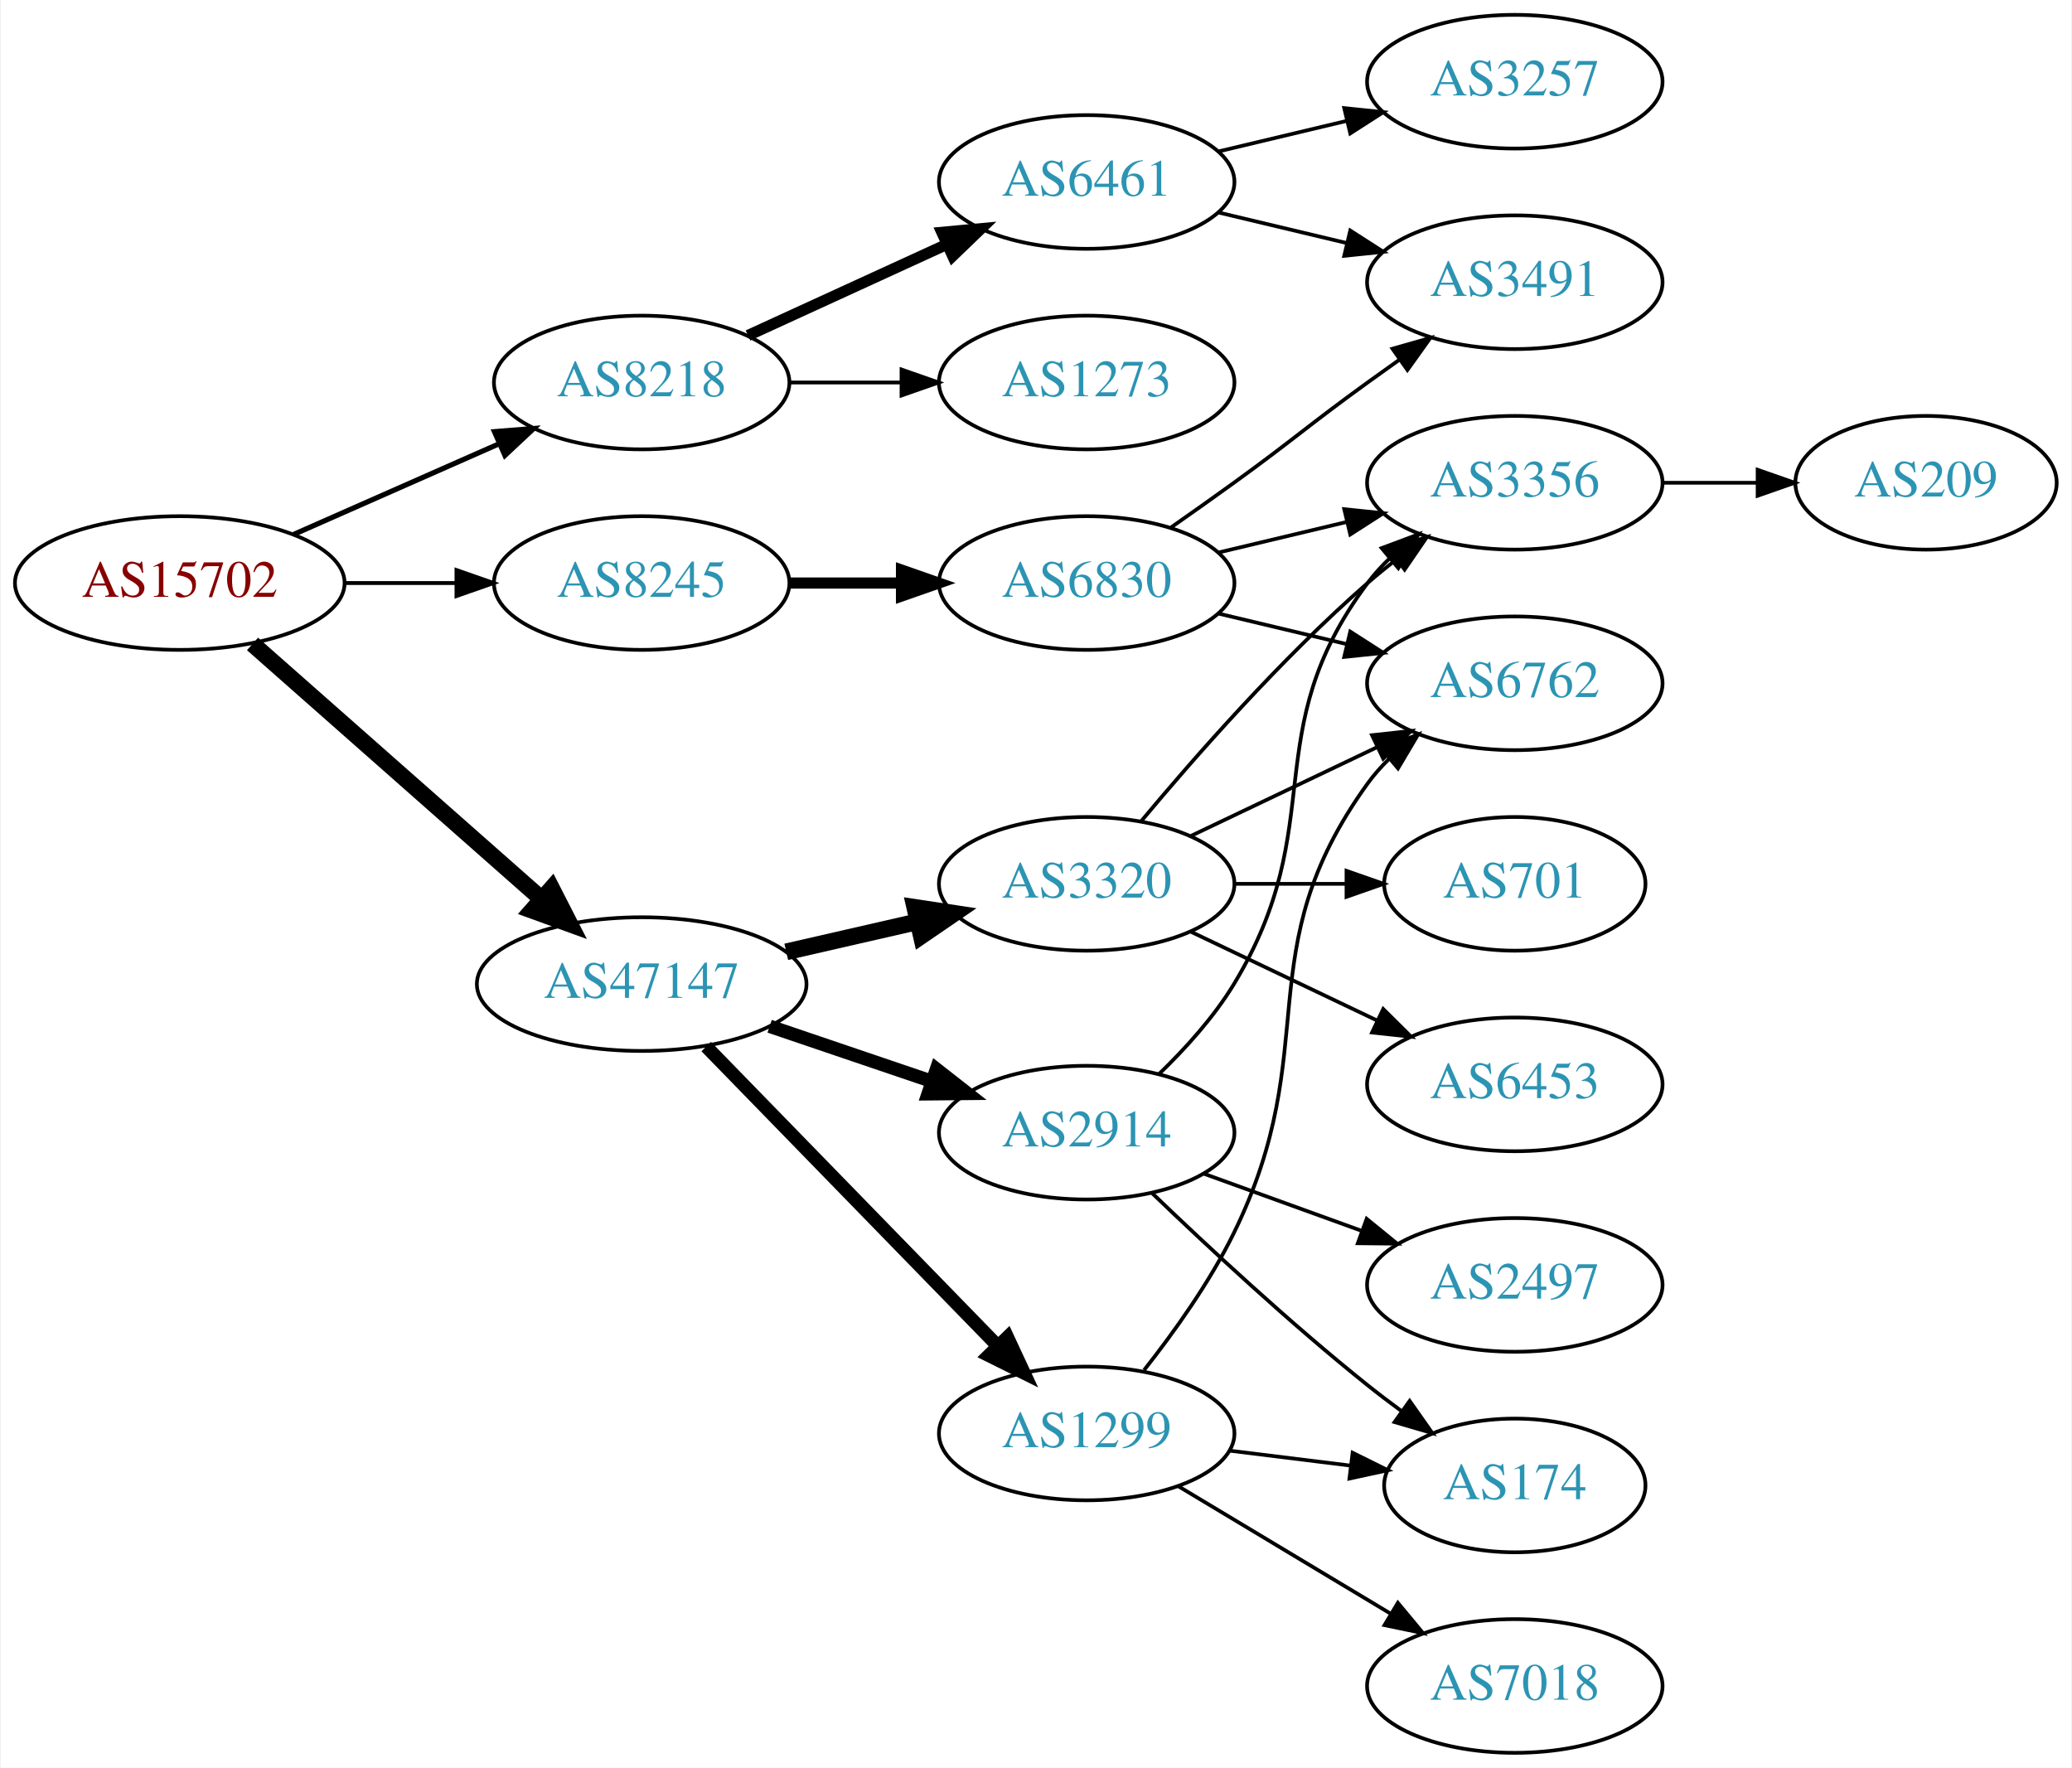
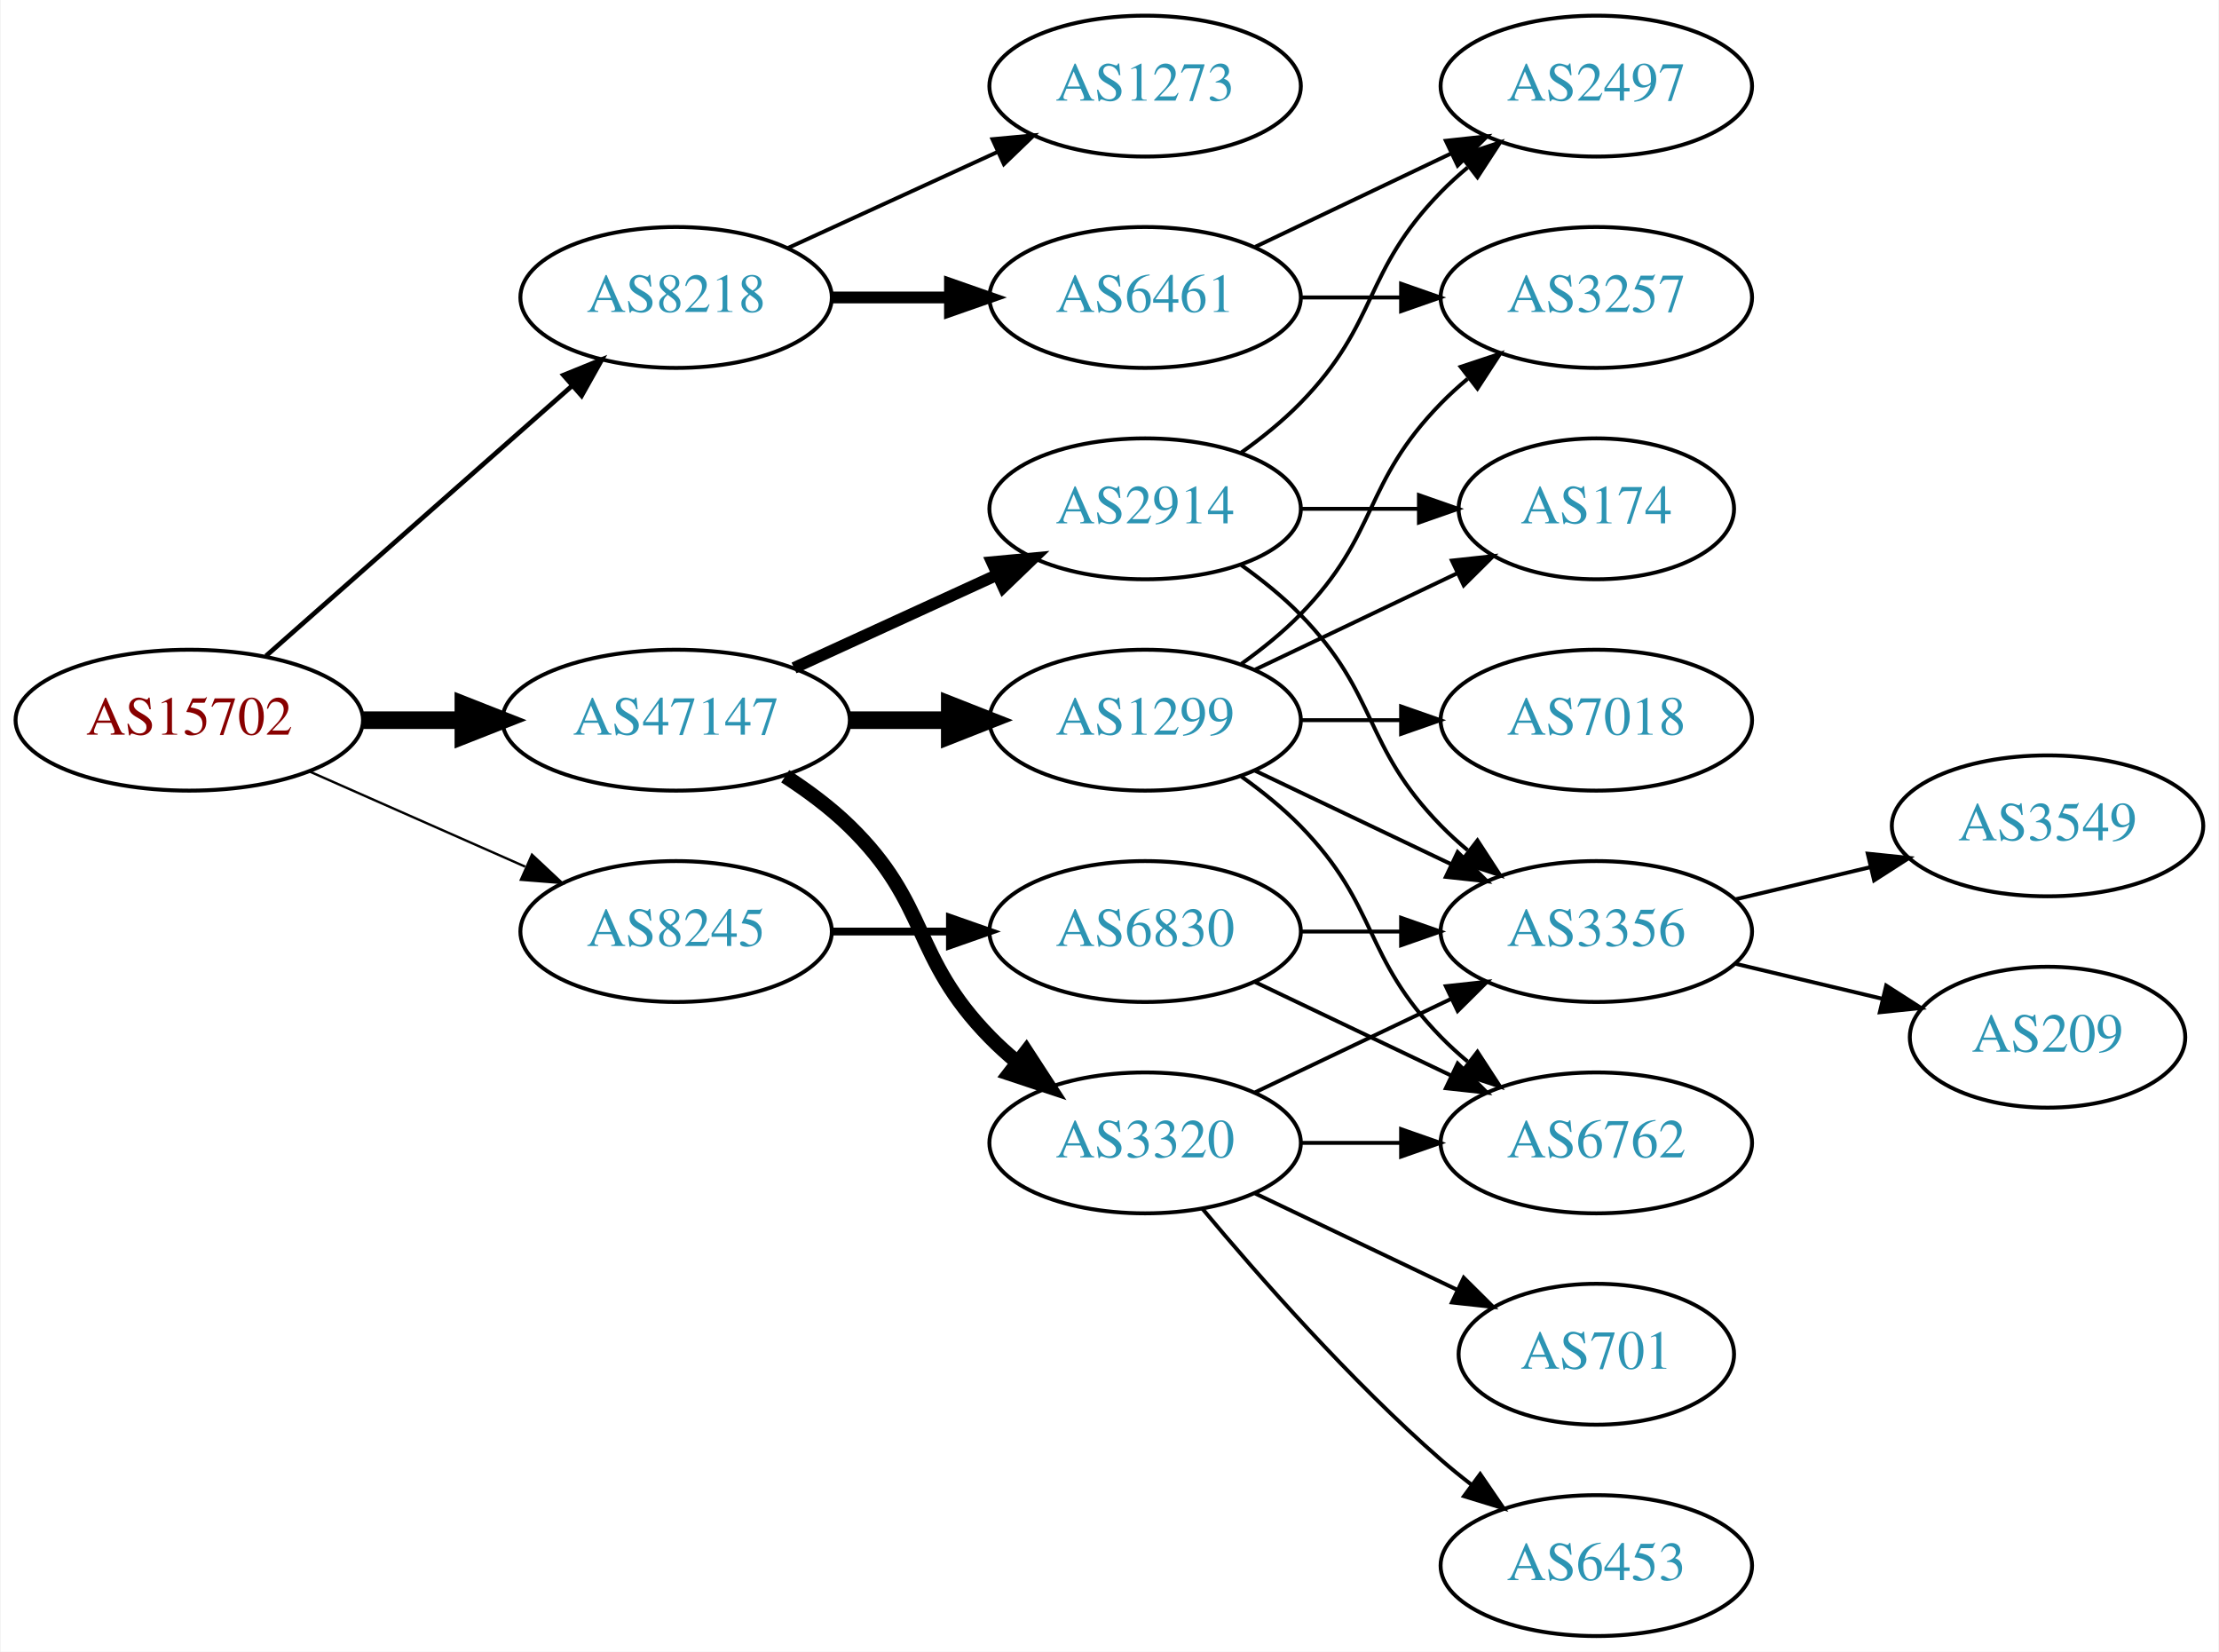
- <svg xmlns="http://www.w3.org/2000/svg" xmlns:xlink="http://www.w3.org/1999/xlink" width="558pt" height="476pt" viewBox="0.00 0.00 557.56 476.00">
-   <g id="graph0" class="graph" transform="scale(1 1) rotate(0) translate(4 472)">
-     <polygon fill="white" stroke="none" points="-4,4 -4,-472 553.564,-472 553.564,4 -4,4" />
+ <svg xmlns="http://www.w3.org/2000/svg" xmlns:xlink="http://www.w3.org/1999/xlink" width="567pt" height="422pt" viewBox="0.00 0.00 566.66 422.00">
+   <g id="graph0" class="graph" transform="scale(1 1) rotate(0) translate(4 418)">
+     <polygon fill="white" stroke="none" points="-4,4 -4,-418 562.663,-418 562.663,4 -4,4" />
    <g id="node1" class="node">
      <g id="a_node1">
        <a xlink:href="/asn/15702" xlink:title="AS15702 ~ Onstage Online GmbH [AT]">
-           <ellipse fill="#ffffff" stroke="black" cx="44.196" cy="-315" rx="44.393" ry="18" />
-           <text text-anchor="middle" x="44.196" y="-311.3" font-family="Times,serif" font-size="14.00" fill="#880000">AS15702</text>
+           <ellipse fill="#ffffff" stroke="black" cx="44.196" cy="-234" rx="44.393" ry="18" />
+           <text text-anchor="middle" x="44.196" y="-230.3" font-family="Times,serif" font-size="14.00" fill="#880000">AS15702</text>
        </a>
      </g>
    </g>
    <g id="node2" class="node">
      <g id="a_node2">
        <a xlink:href="/asn/8218" xlink:title="AS8218 ~ legacy Neotelecoms [FR]">
-           <ellipse fill="#ffffff" stroke="black" cx="168.588" cy="-369" rx="39.794" ry="18" />
-           <text text-anchor="middle" x="168.588" y="-365.3" font-family="Times,serif" font-size="14.00" fill="#2c94b3">AS8218</text>
+           <ellipse fill="#ffffff" stroke="black" cx="168.588" cy="-342" rx="39.794" ry="18" />
+           <text text-anchor="middle" x="168.588" y="-338.3" font-family="Times,serif" font-size="14.00" fill="#2c94b3">AS8218</text>
        </a>
      </g>
    </g>
    <g id="edge1" class="edge">
-       <path fill="none" stroke="black" stroke-width="1.385" d="M74.824,-328.072C91.418,-335.393 112.278,-344.597 130.011,-352.421" />
-       <polygon fill="black" stroke="black" stroke-width="1.385" points="128.933,-355.77 139.495,-356.605 131.758,-349.366 128.933,-355.77" />
+       <path fill="none" stroke="black" stroke-width="1.2" d="M63.785,-250.403C84.602,-268.772 118.478,-298.665 141.838,-319.278" />
+       <polygon fill="black" stroke="black" stroke-width="1.2" points="139.809,-322.156 149.623,-326.148 144.441,-316.907 139.809,-322.156" />
    </g>
    <g id="node3" class="node">
      <g id="a_node3">
        <a xlink:href="/asn/8245" xlink:title="AS8245 ~ Video-Broadcast GmbH [AT]">
-           <ellipse fill="#ffffff" stroke="black" cx="168.588" cy="-315" rx="39.794" ry="18" />
-           <text text-anchor="middle" x="168.588" y="-311.3" font-family="Times,serif" font-size="14.00" fill="#2c94b3">AS8245</text>
+           <ellipse fill="#ffffff" stroke="black" cx="168.588" cy="-180" rx="39.794" ry="18" />
+           <text text-anchor="middle" x="168.588" y="-176.3" font-family="Times,serif" font-size="14.00" fill="#2c94b3">AS8245</text>
        </a>
      </g>
    </g>
    <g id="edge2" class="edge">
-       <path fill="none" stroke="black" stroke-width="1.038" d="M88.692,-315C98.381,-315 108.717,-315 118.61,-315" />
-       <polygon fill="black" stroke="black" stroke-width="1.038" points="118.713,-318.5 128.713,-315 118.713,-311.5 118.713,-318.5" />
+       <path fill="none" stroke="black" stroke-width="0.6" d="M74.824,-220.928C91.418,-213.607 112.278,-204.403 130.011,-196.579" />
+       <polygon fill="black" stroke="black" stroke-width="0.6" points="131.758,-199.634 139.495,-192.395 128.933,-193.23 131.758,-199.634" />
    </g>
    <g id="node4" class="node">
      <g id="a_node4">
        <a xlink:href="/asn/47147" xlink:title="AS47147 ~ ANEXIA Internetdienstleistungs GmbH [AT]">
-           <ellipse fill="#ffffff" stroke="black" cx="168.588" cy="-207" rx="44.393" ry="18" />
-           <text text-anchor="middle" x="168.588" y="-203.3" font-family="Times,serif" font-size="14.00" fill="#2c94b3">AS47147</text>
+           <ellipse fill="#ffffff" stroke="black" cx="168.588" cy="-234" rx="44.393" ry="18" />
+           <text text-anchor="middle" x="168.588" y="-230.3" font-family="Times,serif" font-size="14.00" fill="#2c94b3">AS47147</text>
        </a>
      </g>
    </g>
    <g id="edge3" class="edge">
-       <path fill="none" stroke="black" stroke-width="4.5" d="M63.785,-298.597C84.482,-280.333 118.089,-250.678 141.434,-230.079" />
-       <polygon fill="black" stroke="black" stroke-width="4.5" points="144.333,-232.772 149.226,-223.203 139.122,-226.867 144.333,-232.772" />
+       <path fill="none" stroke="black" stroke-width="4.5" d="M88.692,-234C96.898,-234 105.569,-234 114.041,-234" />
+       <polygon fill="black" stroke="black" stroke-width="4.5" points="114.233,-237.938 124.233,-234 114.233,-230.063 114.233,-237.938" />
    </g>
    <g id="node5" class="node">
      <g id="a_node5">
-         <a xlink:href="/asn/6461" xlink:title="AS6461 ~ Zayo Bandwidth [US]">
-           <ellipse fill="#ffffff" stroke="black" cx="288.431" cy="-423" rx="39.794" ry="18" />
-           <text text-anchor="middle" x="288.431" y="-419.3" font-family="Times,serif" font-size="14.00" fill="#2c94b3">AS6461</text>
+         <a xlink:href="/asn/1273" xlink:title="AS1273 ~ Vodafone Group PLC [EU]">
+           <ellipse fill="#ffffff" stroke="black" cx="288.431" cy="-396" rx="39.794" ry="18" />
+           <text text-anchor="middle" x="288.431" y="-392.3" font-family="Times,serif" font-size="14.00" fill="#2c94b3">AS1273</text>
        </a>
      </g>
    </g>
    <g id="edge4" class="edge">
-       <path fill="none" stroke="black" stroke-width="3" d="M197.217,-381.661C213.174,-388.973 233.445,-398.261 250.727,-406.181" />
-       <polygon fill="black" stroke="black" stroke-width="3" points="249.426,-409.435 259.975,-410.419 252.342,-403.071 249.426,-409.435" />
+       <path fill="none" stroke="black" d="M197.217,-354.661C213.174,-361.973 233.445,-371.261 250.727,-379.181" />
+       <polygon fill="black" stroke="black" points="249.426,-382.435 259.975,-383.419 252.342,-376.071 249.426,-382.435" />
    </g>
    <g id="node6" class="node">
      <g id="a_node6">
-         <a xlink:href="/asn/1273" xlink:title="AS1273 ~ Vodafone Group PLC [EU]">
-           <ellipse fill="#ffffff" stroke="black" cx="288.431" cy="-369" rx="39.794" ry="18" />
-           <text text-anchor="middle" x="288.431" y="-365.3" font-family="Times,serif" font-size="14.00" fill="#2c94b3">AS1273</text>
+         <a xlink:href="/asn/6461" xlink:title="AS6461 ~ Zayo Bandwidth [US]">
+           <ellipse fill="#ffffff" stroke="black" cx="288.431" cy="-342" rx="39.794" ry="18" />
+           <text text-anchor="middle" x="288.431" y="-338.3" font-family="Times,serif" font-size="14.00" fill="#2c94b3">AS6461</text>
        </a>
      </g>
    </g>
    <g id="edge5" class="edge">
-       <path fill="none" stroke="black" d="M208.501,-369C218.054,-369 228.404,-369 238.367,-369" />
-       <polygon fill="black" stroke="black" points="238.559,-372.5 248.559,-369 238.559,-365.5 238.559,-372.5" />
+       <path fill="none" stroke="black" stroke-width="3" d="M208.501,-342C218.054,-342 228.404,-342 238.367,-342" />
+       <polygon fill="black" stroke="black" stroke-width="3" points="238.559,-345.5 248.559,-342 238.559,-338.5 238.559,-345.5" />
    </g>
    <g id="node9" class="node">
      <g id="a_node9">
        <a xlink:href="/asn/6830" xlink:title="AS6830 ~ LGI-UPC [AT]">
-           <ellipse fill="#ffffff" stroke="black" cx="288.431" cy="-315" rx="39.794" ry="18" />
-           <text text-anchor="middle" x="288.431" y="-311.3" font-family="Times,serif" font-size="14.00" fill="#2c94b3">AS6830</text>
+           <ellipse fill="#ffffff" stroke="black" cx="288.431" cy="-180" rx="39.794" ry="18" />
+           <text text-anchor="middle" x="288.431" y="-176.3" font-family="Times,serif" font-size="14.00" fill="#2c94b3">AS6830</text>
        </a>
      </g>
    </g>
    <g id="edge8" class="edge">
-       <path fill="none" stroke="black" stroke-width="3" d="M208.501,-315C218.054,-315 228.404,-315 238.367,-315" />
-       <polygon fill="black" stroke="black" stroke-width="3" points="238.559,-318.5 248.559,-315 238.559,-311.5 238.559,-318.5" />
+       <path fill="none" stroke="black" stroke-width="2" d="M208.501,-180C218.054,-180 228.404,-180 238.367,-180" />
+       <polygon fill="black" stroke="black" stroke-width="2" points="238.559,-183.5 248.559,-180 238.559,-176.5 238.559,-183.5" />
    </g>
    <g id="node12" class="node">
      <g id="a_node12">
-         <a xlink:href="/asn/3320" xlink:title="AS3320 ~ DTAG [DE]">
-           <ellipse fill="#ffffff" stroke="black" cx="288.431" cy="-234" rx="39.794" ry="18" />
-           <text text-anchor="middle" x="288.431" y="-230.3" font-family="Times,serif" font-size="14.00" fill="#2c94b3">AS3320</text>
-         </a>
-       </g>
-     </g>
-     <g id="edge12" class="edge">
-       <path fill="none" stroke="black" stroke-width="4.5" d="M207.523,-215.692C218.764,-218.267 231.176,-221.111 242.799,-223.774" />
-       <polygon fill="black" stroke="black" stroke-width="4.5" points="242.134,-227.661 252.761,-226.057 243.893,-219.985 242.134,-227.661" />
+         <a xlink:href="/asn/2914" xlink:title="AS2914 ~ NTT America, Inc. [US]">
+           <ellipse fill="#ffffff" stroke="black" cx="288.431" cy="-288" rx="39.794" ry="18" />
+           <text text-anchor="middle" x="288.431" y="-284.3" font-family="Times,serif" font-size="14.00" fill="#2c94b3">AS2914</text>
+         </a>
+       </g>
+     </g>
+     <g id="edge11" class="edge">
+       <path fill="none" stroke="black" stroke-width="3" d="M198.718,-247.348C214.329,-254.502 233.727,-263.391 250.399,-271.03" />
+       <polygon fill="black" stroke="black" stroke-width="3" points="249.302,-274.378 259.851,-275.362 252.218,-268.014 249.302,-274.378" />
    </g>
    <g id="node13" class="node">
      <g id="a_node13">
-         <a xlink:href="/asn/2914" xlink:title="AS2914 ~ NTT America, Inc. [US]">
-           <ellipse fill="#ffffff" stroke="black" cx="288.431" cy="-167" rx="39.794" ry="18" />
-           <text text-anchor="middle" x="288.431" y="-163.3" font-family="Times,serif" font-size="14.00" fill="#2c94b3">AS2914</text>
-         </a>
-       </g>
-     </g>
-     <g id="edge13" class="edge">
-       <path fill="none" stroke="black" stroke-width="3.6" d="M203.042,-195.645C216.643,-191.028 232.485,-185.651 246.746,-180.81" />
-       <polygon fill="black" stroke="black" stroke-width="3.6" points="247.975,-184.089 256.32,-177.56 245.725,-177.46 247.975,-184.089" />
+         <a xlink:href="/asn/1299" xlink:title="AS1299 ~ Telia Carrier [EU]">
+           <ellipse fill="#ffffff" stroke="black" cx="288.431" cy="-234" rx="39.794" ry="18" />
+           <text text-anchor="middle" x="288.431" y="-230.3" font-family="Times,serif" font-size="14.00" fill="#2c94b3">AS1299</text>
+         </a>
+       </g>
+     </g>
+     <g id="edge12" class="edge">
+       <path fill="none" stroke="black" stroke-width="4.5" d="M212.799,-234C221.112,-234 229.875,-234 238.357,-234" />
+       <polygon fill="black" stroke="black" stroke-width="4.5" points="238.516,-237.938 248.516,-234 238.516,-230.063 238.516,-237.938" />
    </g>
    <g id="node14" class="node">
      <g id="a_node14">
-         <a xlink:href="/asn/1299" xlink:title="AS1299 ~ Telia Carrier [EU]">
-           <ellipse fill="#ffffff" stroke="black" cx="288.431" cy="-86" rx="39.794" ry="18" />
-           <text text-anchor="middle" x="288.431" y="-82.3" font-family="Times,serif" font-size="14.00" fill="#2c94b3">AS1299</text>
-         </a>
-       </g>
-     </g>
-     <g id="edge14" class="edge">
-       <path fill="none" stroke="black" stroke-width="3.6" d="M185.974,-190.175C206.403,-169.198 241.441,-133.222 264.521,-109.523" />
-       <polygon fill="black" stroke="black" stroke-width="3.6" points="267.091,-111.901 271.561,-102.295 262.077,-107.017 267.091,-111.901" />
+         <a xlink:href="/asn/3320" xlink:title="AS3320 ~ DTAG [DE]">
+           <ellipse fill="#ffffff" stroke="black" cx="288.431" cy="-126" rx="39.794" ry="18" />
+           <text text-anchor="middle" x="288.431" y="-122.3" font-family="Times,serif" font-size="14.00" fill="#2c94b3">AS3320</text>
+         </a>
+       </g>
+     </g>
+     <g id="edge13" class="edge">
+       <path fill="none" stroke="black" stroke-width="3.75" d="M196.472,-219.671C202.196,-215.964 207.962,-211.682 212.784,-207 233.478,-186.906 228.612,-173.617 248.784,-153 250.877,-150.861 253.161,-148.782 255.537,-146.79" />
+       <polygon fill="black" stroke="black" stroke-width="3.75" points="258.056,-149.268 263.837,-140.389 253.781,-143.725 258.056,-149.268" />
    </g>
    <g id="node7" class="node">
      <g id="a_node7">
-         <a xlink:href="/asn/3491" xlink:title="AS3491 ~ PCCW Global, Inc. [US]">
+         <a xlink:href="/asn/2497" xlink:title="AS2497 ~ Internet Initiative Japan Inc. [JP]">
          <ellipse fill="#ffffff" stroke="black" cx="403.724" cy="-396" rx="39.794" ry="18" />
-           <text text-anchor="middle" x="403.724" y="-392.3" font-family="Times,serif" font-size="14.00" fill="#2c94b3">AS3491</text>
+           <text text-anchor="middle" x="403.724" y="-392.3" font-family="Times,serif" font-size="14.00" fill="#2c94b3">AS2497</text>
        </a>
      </g>
    </g>
    <g id="edge6" class="edge">
-       <path fill="none" stroke="black" d="M324.038,-414.752C334.909,-412.162 347.064,-409.265 358.506,-406.538" />
-       <polygon fill="black" stroke="black" points="359.412,-409.92 368.328,-404.197 357.789,-403.111 359.412,-409.92" />
+       <path fill="none" stroke="black" d="M316.567,-354.934C331.561,-362.081 350.382,-371.052 366.605,-378.785" />
+       <polygon fill="black" stroke="black" points="365.276,-382.028 375.809,-383.171 368.288,-375.709 365.276,-382.028" />
    </g>
    <g id="node8" class="node">
      <g id="a_node8">
        <a xlink:href="/asn/3257" xlink:title="AS3257 ~ GTT [DE]">
-           <ellipse fill="#ffffff" stroke="black" cx="403.724" cy="-450" rx="39.794" ry="18" />
-           <text text-anchor="middle" x="403.724" y="-446.3" font-family="Times,serif" font-size="14.00" fill="#2c94b3">AS3257</text>
+           <ellipse fill="#ffffff" stroke="black" cx="403.724" cy="-342" rx="39.794" ry="18" />
+           <text text-anchor="middle" x="403.724" y="-338.3" font-family="Times,serif" font-size="14.00" fill="#2c94b3">AS3257</text>
        </a>
      </g>
    </g>
    <g id="edge7" class="edge">
-       <path fill="none" stroke="black" d="M324.038,-431.248C334.909,-433.838 347.064,-436.735 358.506,-439.462" />
-       <polygon fill="black" stroke="black" points="357.789,-442.889 368.328,-441.803 359.412,-436.08 357.789,-442.889" />
-     </g>
-     <g id="edge9" class="edge">
-       <path fill="none" stroke="black" d="M311.188,-330.009C316.722,-333.879 322.641,-338.064 328.077,-342 344.277,-353.729 347.877,-357.271 364.077,-369 366.88,-371.029 369.812,-373.125 372.752,-375.21" />
-       <polygon fill="black" stroke="black" points="370.775,-378.097 380.967,-380.991 374.803,-372.373 370.775,-378.097" />
+       <path fill="none" stroke="black" d="M328.103,-342C336.306,-342 345.07,-342 353.602,-342" />
+       <polygon fill="black" stroke="black" points="353.841,-345.5 363.841,-342 353.841,-338.5 353.841,-345.5" />
    </g>
    <g id="node10" class="node">
      <g id="a_node10">
-         <a xlink:href="/asn/3356" xlink:title="AS3356 ~ Level 3 Parent, LLC [US]">
-           <ellipse fill="#ffffff" stroke="black" cx="403.724" cy="-342" rx="39.794" ry="18" />
-           <text text-anchor="middle" x="403.724" y="-338.3" font-family="Times,serif" font-size="14.00" fill="#2c94b3">AS3356</text>
-         </a>
-       </g>
-     </g>
-     <g id="edge10" class="edge">
-       <path fill="none" stroke="black" d="M324.038,-323.248C334.909,-325.838 347.064,-328.735 358.506,-331.462" />
-       <polygon fill="black" stroke="black" points="357.789,-334.889 368.328,-333.803 359.412,-328.08 357.789,-334.889" />
+         <a xlink:href="/asn/6762" xlink:title="AS6762 ~ TELECOM ITALIA SPARKLE S.p.A. [IT]">
+           <ellipse fill="#ffffff" stroke="black" cx="403.724" cy="-126" rx="39.794" ry="18" />
+           <text text-anchor="middle" x="403.724" y="-122.3" font-family="Times,serif" font-size="14.00" fill="#2c94b3">AS6762</text>
+         </a>
+       </g>
+     </g>
+     <g id="edge9" class="edge">
+       <path fill="none" stroke="black" d="M316.567,-167.066C331.561,-159.919 350.382,-150.948 366.605,-143.215" />
+       <polygon fill="black" stroke="black" points="368.288,-146.291 375.809,-138.829 365.276,-139.972 368.288,-146.291" />
    </g>
    <g id="node11" class="node">
      <g id="a_node11">
-         <a xlink:href="/asn/6762" xlink:title="AS6762 ~ TELECOM ITALIA SPARKLE S.p.A. [IT]">
-           <ellipse fill="#ffffff" stroke="black" cx="403.724" cy="-288" rx="39.794" ry="18" />
-           <text text-anchor="middle" x="403.724" y="-284.3" font-family="Times,serif" font-size="14.00" fill="#2c94b3">AS6762</text>
-         </a>
-       </g>
-     </g>
-     <g id="edge11" class="edge">
-       <path fill="none" stroke="black" d="M324.038,-306.752C334.909,-304.162 347.064,-301.265 358.506,-298.538" />
-       <polygon fill="black" stroke="black" points="359.412,-301.92 368.328,-296.197 357.789,-295.111 359.412,-301.92" />
+         <a xlink:href="/asn/3356" xlink:title="AS3356 ~ Level 3 Parent, LLC [US]">
+           <ellipse fill="#ffffff" stroke="black" cx="403.724" cy="-180" rx="39.794" ry="18" />
+           <text text-anchor="middle" x="403.724" y="-176.3" font-family="Times,serif" font-size="14.00" fill="#2c94b3">AS3356</text>
+         </a>
+       </g>
+     </g>
+     <g id="edge10" class="edge">
+       <path fill="none" stroke="black" d="M328.103,-180C336.306,-180 345.07,-180 353.602,-180" />
+       <polygon fill="black" stroke="black" points="353.841,-183.5 363.841,-180 353.841,-176.5 353.841,-183.5" />
    </g>
    <g id="node19" class="node">
      <g id="a_node19">
+         <a xlink:href="/asn/3549" xlink:title="AS3549 ~ Level 3 Parent, LLC [US]">
+           <ellipse fill="#ffffff" stroke="black" cx="519.017" cy="-207" rx="39.794" ry="18" />
+           <text text-anchor="middle" x="519.017" y="-203.3" font-family="Times,serif" font-size="14.00" fill="#2c94b3">AS3549</text>
+         </a>
+       </g>
+     </g>
+     <g id="edge26" class="edge">
+       <path fill="none" stroke="black" d="M439.331,-188.248C450.202,-190.838 462.357,-193.735 473.799,-196.462" />
+       <polygon fill="black" stroke="black" points="473.082,-199.889 483.621,-198.803 474.705,-193.08 473.082,-199.889" />
+     </g>
+     <g id="node20" class="node">
+       <g id="a_node20">
        <a xlink:href="/asn/209" xlink:title="AS209 ~ CenturyLink Communications, LLC [US]">
-           <ellipse fill="#ffffff" stroke="black" cx="514.467" cy="-342" rx="35.194" ry="18" />
-           <text text-anchor="middle" x="514.467" y="-338.3" font-family="Times,serif" font-size="14.00" fill="#2c94b3">AS209</text>
-         </a>
-       </g>
-     </g>
-     <g id="edge22" class="edge">
-       <path fill="none" stroke="black" d="M443.675,-342C451.908,-342 460.654,-342 469.07,-342" />
-       <polygon fill="black" stroke="black" points="469.115,-345.5 479.115,-342 469.115,-338.5 469.115,-345.5" />
+           <ellipse fill="#ffffff" stroke="black" cx="519.017" cy="-153" rx="35.194" ry="18" />
+           <text text-anchor="middle" x="519.017" y="-149.3" font-family="Times,serif" font-size="14.00" fill="#2c94b3">AS209</text>
+         </a>
+       </g>
+     </g>
+     <g id="edge27" class="edge">
+       <path fill="none" stroke="black" d="M439.331,-171.752C451.125,-168.942 464.43,-165.771 476.698,-162.847" />
+       <polygon fill="black" stroke="black" points="477.787,-166.186 486.703,-160.463 476.164,-159.376 477.787,-166.186" />
+     </g>
+     <g id="edge15" class="edge">
+       <path fill="none" stroke="black" d="M313.025,-302.389C318.281,-306.148 323.613,-310.437 328.077,-315 348.25,-335.617 343.905,-348.383 364.077,-369 366.17,-371.139 368.453,-373.218 370.83,-375.21" />
+       <polygon fill="black" stroke="black" points="369.074,-378.275 379.13,-381.611 373.349,-372.732 369.074,-378.275" />
    </g>
    <g id="edge16" class="edge">
-       <path fill="none" stroke="black" d="M303.061,-250.817C317.343,-267.929 340.89,-294.745 364.077,-315 366.543,-317.154 369.182,-319.294 371.879,-321.372" />
-       <polygon fill="black" stroke="black" points="369.904,-324.264 380.033,-327.37 374.052,-318.625 369.904,-324.264" />
-     </g>
-     <g id="edge18" class="edge">
-       <path fill="none" stroke="black" d="M316.567,-246.934C331.561,-254.081 350.382,-263.052 366.605,-270.785" />
-       <polygon fill="black" stroke="black" points="365.276,-274.028 375.809,-275.171 368.288,-267.709 365.276,-274.028" />
+       <path fill="none" stroke="black" d="M313.025,-273.611C318.281,-269.852 323.613,-265.563 328.077,-261 348.25,-240.383 343.905,-227.617 364.077,-207 366.17,-204.861 368.453,-202.782 370.83,-200.79" />
+       <polygon fill="black" stroke="black" points="373.349,-203.268 379.13,-194.389 369.074,-197.725 373.349,-203.268" />
    </g>
    <g id="node15" class="node">
      <g id="a_node15">
-         <a xlink:href="/asn/6453" xlink:title="AS6453 ~ TATA COMMUNICATIONS (AMERICA) INC [US]">
-           <ellipse fill="#ffffff" stroke="black" cx="403.724" cy="-180" rx="39.794" ry="18" />
-           <text text-anchor="middle" x="403.724" y="-176.3" font-family="Times,serif" font-size="14.00" fill="#2c94b3">AS6453</text>
-         </a>
-       </g>
-     </g>
-     <g id="edge15" class="edge">
+         <a xlink:href="/asn/174" xlink:title="AS174 ~ Cogent Communications [US]">
+           <ellipse fill="#ffffff" stroke="black" cx="403.724" cy="-288" rx="35.194" ry="18" />
+           <text text-anchor="middle" x="403.724" y="-284.3" font-family="Times,serif" font-size="14.00" fill="#2c94b3">AS174</text>
+         </a>
+       </g>
+     </g>
+     <g id="edge14" class="edge">
+       <path fill="none" stroke="black" d="M328.103,-288C337.808,-288 348.299,-288 358.262,-288" />
+       <polygon fill="black" stroke="black" points="358.398,-291.5 368.398,-288 358.398,-284.5 358.398,-291.5" />
+     </g>
+     <g id="edge22" class="edge">
+       <path fill="none" stroke="black" d="M313.025,-248.389C318.281,-252.148 323.613,-256.437 328.077,-261 348.25,-281.617 343.905,-294.383 364.077,-315 366.17,-317.139 368.453,-319.218 370.83,-321.21" />
+       <polygon fill="black" stroke="black" points="369.074,-324.275 379.13,-327.611 373.349,-318.732 369.074,-324.275" />
+     </g>
+     <g id="edge24" class="edge">
+       <path fill="none" stroke="black" d="M313.025,-219.611C318.281,-215.852 323.613,-211.563 328.077,-207 348.25,-186.383 343.905,-173.617 364.077,-153 366.17,-150.861 368.453,-148.782 370.83,-146.79" />
+       <polygon fill="black" stroke="black" points="373.349,-149.268 379.13,-140.389 369.074,-143.725 373.349,-149.268" />
+     </g>
+     <g id="edge21" class="edge">
      <path fill="none" stroke="black" d="M316.567,-221.066C331.561,-213.919 350.382,-204.948 366.605,-197.215" />
      <polygon fill="black" stroke="black" points="368.288,-200.291 375.809,-192.829 365.276,-193.972 368.288,-200.291" />
+     </g>
+     <g id="edge23" class="edge">
+       <path fill="none" stroke="black" d="M316.567,-246.934C331.999,-254.29 351.485,-263.577 368.02,-271.459" />
+       <polygon fill="black" stroke="black" points="366.828,-274.768 377.361,-275.911 369.84,-268.449 366.828,-274.768" />
+     </g>
+     <g id="node18" class="node">
+       <g id="a_node18">
+         <a xlink:href="/asn/7018" xlink:title="AS7018 ~ AT&amp;T Services, Inc. [US]">
+           <ellipse fill="#ffffff" stroke="black" cx="403.724" cy="-234" rx="39.794" ry="18" />
+           <text text-anchor="middle" x="403.724" y="-230.3" font-family="Times,serif" font-size="14.00" fill="#2c94b3">AS7018</text>
+         </a>
+       </g>
+     </g>
+     <g id="edge25" class="edge">
+       <path fill="none" stroke="black" d="M328.103,-234C336.306,-234 345.07,-234 353.602,-234" />
+       <polygon fill="black" stroke="black" points="353.841,-237.5 363.841,-234 353.841,-230.5 353.841,-237.5" />
+     </g>
+     <g id="edge18" class="edge">
+       <path fill="none" stroke="black" d="M328.103,-126C336.306,-126 345.07,-126 353.602,-126" />
+       <polygon fill="black" stroke="black" points="353.841,-129.5 363.841,-126 353.841,-122.5 353.841,-129.5" />
+     </g>
+     <g id="edge17" class="edge">
+       <path fill="none" stroke="black" d="M316.567,-138.934C331.561,-146.081 350.382,-155.052 366.605,-162.785" />
+       <polygon fill="black" stroke="black" points="365.276,-166.028 375.809,-167.171 368.288,-159.709 365.276,-166.028" />
    </g>
    <g id="node16" class="node">
      <g id="a_node16">
        <a xlink:href="/asn/701" xlink:title="AS701 ~ UUNET [US]">
-           <ellipse fill="#ffffff" stroke="black" cx="403.724" cy="-234" rx="35.194" ry="18" />
-           <text text-anchor="middle" x="403.724" y="-230.3" font-family="Times,serif" font-size="14.00" fill="#2c94b3">AS701</text>
-         </a>
-       </g>
-     </g>
-     <g id="edge17" class="edge">
-       <path fill="none" stroke="black" d="M328.103,-234C337.808,-234 348.299,-234 358.262,-234" />
-       <polygon fill="black" stroke="black" points="358.398,-237.5 368.398,-234 358.398,-230.5 358.398,-237.5" />
-     </g>
-     <g id="edge20" class="edge">
-       <path fill="none" stroke="black" d="M307.825,-182.707C314.948,-189.569 322.671,-198.082 328.077,-207 354.306,-250.267 333.806,-274.458 364.077,-315 365.822,-317.336 367.829,-319.545 369.992,-321.617" />
-       <polygon fill="black" stroke="black" points="367.87,-324.405 377.793,-328.118 372.352,-319.027 367.87,-324.405" />
+           <ellipse fill="#ffffff" stroke="black" cx="403.724" cy="-72" rx="35.194" ry="18" />
+           <text text-anchor="middle" x="403.724" y="-68.3" font-family="Times,serif" font-size="14.00" fill="#2c94b3">AS701</text>
+         </a>
+       </g>
+     </g>
+     <g id="edge19" class="edge">
+       <path fill="none" stroke="black" d="M316.567,-113.066C331.999,-105.71 351.485,-96.423 368.02,-88.541" />
+       <polygon fill="black" stroke="black" points="369.84,-91.551 377.361,-84.089 366.828,-85.232 369.84,-91.551" />
    </g>
    <g id="node17" class="node">
      <g id="a_node17">
-         <a xlink:href="/asn/174" xlink:title="AS174 ~ Cogent Communications [US]">
-           <ellipse fill="#ffffff" stroke="black" cx="403.724" cy="-72" rx="35.194" ry="18" />
-           <text text-anchor="middle" x="403.724" y="-68.3" font-family="Times,serif" font-size="14.00" fill="#2c94b3">AS174</text>
-         </a>
-       </g>
-     </g>
-     <g id="edge19" class="edge">
-       <path fill="none" stroke="black" d="M306.074,-150.688C320.85,-136.49 343.263,-115.637 364.077,-99 366.998,-96.665 370.107,-94.304 373.245,-92" />
-       <polygon fill="black" stroke="black" points="375.407,-94.756 381.505,-86.092 371.335,-89.062 375.407,-94.756" />
-     </g>
-     <g id="node18" class="node">
-       <g id="a_node18">
-         <a xlink:href="/asn/2497" xlink:title="AS2497 ~ Internet Initiative Japan Inc. [JP]">
-           <ellipse fill="#ffffff" stroke="black" cx="403.724" cy="-126" rx="39.794" ry="18" />
-           <text text-anchor="middle" x="403.724" y="-122.3" font-family="Times,serif" font-size="14.00" fill="#2c94b3">AS2497</text>
-         </a>
-       </g>
-     </g>
-     <g id="edge21" class="edge">
-       <path fill="none" stroke="black" d="M320.09,-155.905C333.062,-151.21 348.355,-145.676 362.236,-140.652" />
-       <polygon fill="black" stroke="black" points="363.828,-143.798 372.041,-137.104 361.446,-137.216 363.828,-143.798" />
-     </g>
-     <g id="edge24" class="edge">
-       <path fill="none" stroke="black" d="M303.889,-103.059C311.928,-113.246 321.59,-126.746 328.077,-140 352.743,-190.395 331.245,-215.502 364.077,-261 365.784,-263.364 367.763,-265.594 369.907,-267.68" />
-       <polygon fill="black" stroke="black" points="367.765,-270.451 377.672,-274.207 372.27,-265.093 367.765,-270.451" />
-     </g>
-     <g id="edge25" class="edge">
-       <path fill="none" stroke="black" d="M326.841,-81.377C337.294,-80.085 348.737,-78.671 359.496,-77.342" />
-       <polygon fill="black" stroke="black" points="360.051,-80.8 369.547,-76.1 359.193,-73.853 360.051,-80.8" />
-     </g>
-     <g id="node20" class="node">
-       <g id="a_node20">
-         <a xlink:href="/asn/7018" xlink:title="AS7018 ~ AT&amp;T Services, Inc. [US]">
+         <a xlink:href="/asn/6453" xlink:title="AS6453 ~ TATA COMMUNICATIONS (AMERICA) INC [US]">
          <ellipse fill="#ffffff" stroke="black" cx="403.724" cy="-18" rx="39.794" ry="18" />
-           <text text-anchor="middle" x="403.724" y="-14.3" font-family="Times,serif" font-size="14.00" fill="#2c94b3">AS7018</text>
-         </a>
-       </g>
-     </g>
-     <g id="edge23" class="edge">
-       <path fill="none" stroke="black" d="M313.181,-71.745C329.797,-61.771 352.193,-48.329 370.43,-37.383" />
-       <polygon fill="black" stroke="black" points="372.232,-40.384 379.005,-32.236 368.63,-34.382 372.232,-40.384" />
+           <text text-anchor="middle" x="403.724" y="-14.3" font-family="Times,serif" font-size="14.00" fill="#2c94b3">AS6453</text>
+         </a>
+       </g>
+     </g>
+     <g id="edge20" class="edge">
+       <path fill="none" stroke="black" d="M303.061,-109.183C317.343,-92.071 340.89,-65.255 364.077,-45 366.543,-42.846 369.182,-40.706 371.879,-38.628" />
+       <polygon fill="black" stroke="black" points="374.052,-41.375 380.033,-32.63 369.904,-35.736 374.052,-41.375" />
    </g>
  </g>
</svg>
